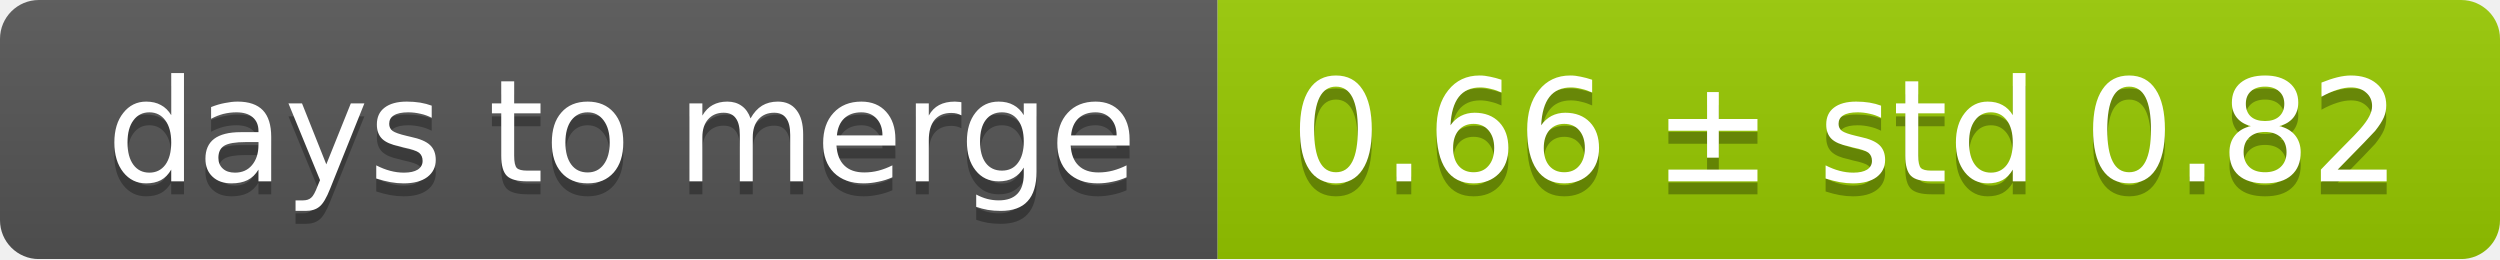
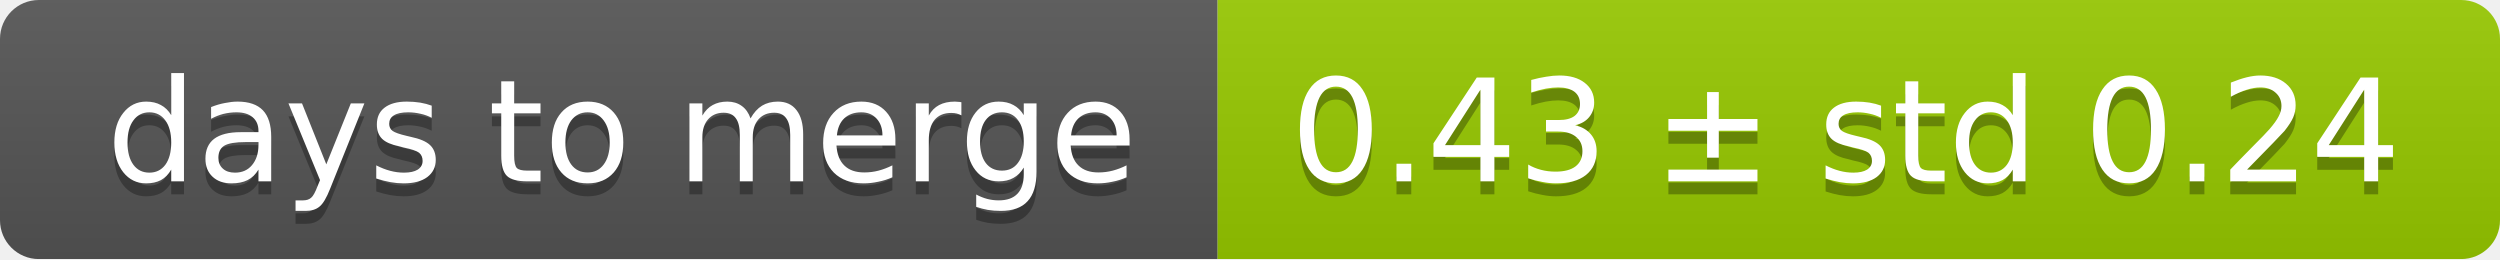
<svg xmlns="http://www.w3.org/2000/svg" width="193" height="20">
  <linearGradient id="smooth" x2="0" y2="100%">
    <stop offset="0" stop-color="#bbb" stop-opacity=".1" />
    <stop offset="1" stop-opacity=".1" />
  </linearGradient>
  <mask id="round">
    <rect width="193" height="20" rx="3" fill="#fff" />
  </mask>
  <g mask="url(#round)">
    <rect width="94" height="20" fill="#555" />
    <rect x="94" width="99" height="20" fill="#97ca00" />
    <rect width="193" height="20" fill="url(#smooth)" />
  </g>
  <g fill="#fff" text-anchor="middle" font-family="DejaVu Sans,Verdana,Geneva,sans-serif" font-size="11">
    <text x="48" y="15" fill="#010101" fill-opacity=".3">days to merge</text>
    <text x="48" y="14">days to merge</text>
-     <text x="142.5" y="15" fill="#010101" fill-opacity=".3">0.66 ± std 0.82</text>
-     <text x="142.5" y="14">0.66 ± std 0.82</text>
+     <text x="142.5" y="15" fill="#010101" fill-opacity=".3">0.43 ± std 0.24</text>
+     <text x="142.5" y="14">0.43 ± std 0.24</text>
  </g>
</svg>
